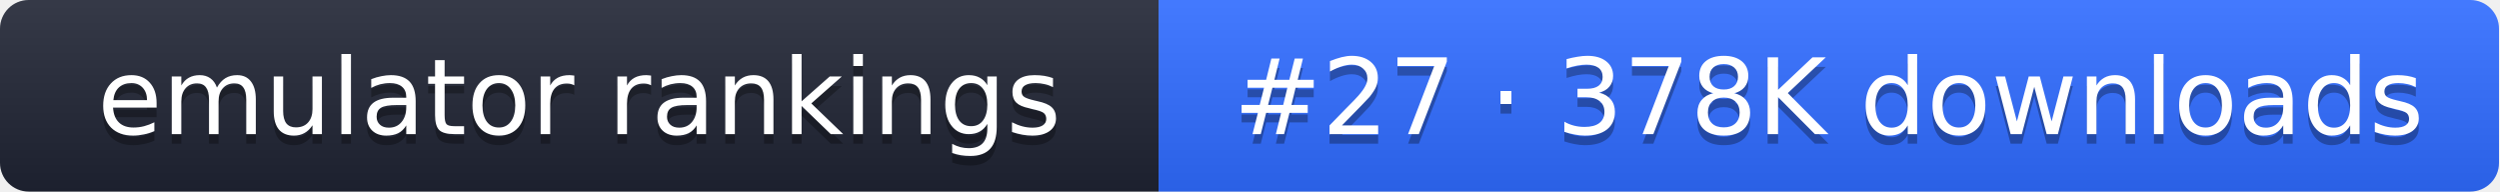
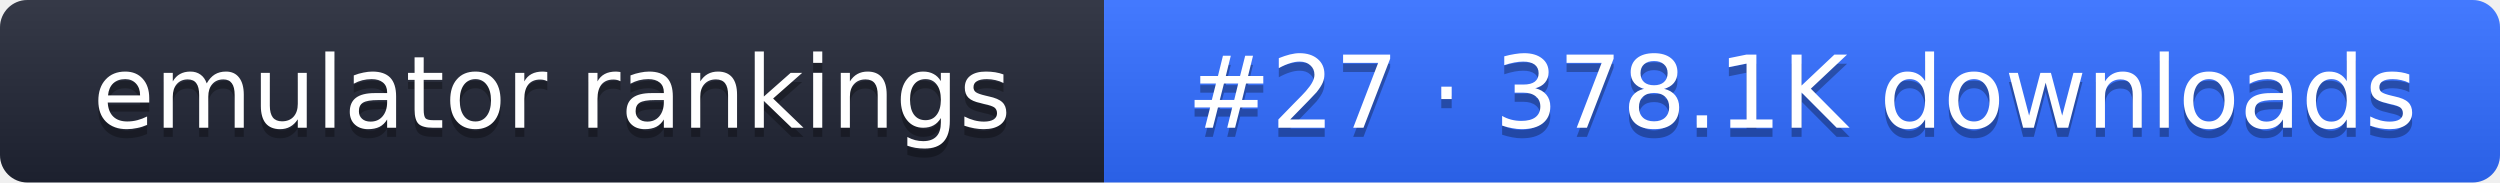
- <svg xmlns="http://www.w3.org/2000/svg" width="261" height="20" role="img" aria-label="emulator rankings: #27 · 378K downloads">
+ <svg xmlns="http://www.w3.org/2000/svg" width="274" height="20" role="img" aria-label="emulator rankings: #27 · 378.1K downloads">
  <linearGradient id="g" x2="0" y2="100%">
    <stop offset="0" stop-color="#fff" stop-opacity=".1" />
    <stop offset="1" stop-opacity=".1" />
  </linearGradient>
  <clipPath id="r">
-     <rect width="261" height="20" rx="3" fill="#fff" />
+     <rect width="274" height="20" rx="3" fill="#fff" />
  </clipPath>
  <g clip-path="url(#r)">
    <rect width="121" height="20" fill="#1f2433" />
-     <rect x="121" width="140" height="20" fill="#2f6bff" />
-     <rect width="261" height="20" fill="url(#g)" />
+     <rect x="121" width="153" height="20" fill="#2f6bff" />
+     <rect width="274" height="20" fill="url(#g)" />
  </g>
  <g fill="#fff" text-anchor="middle" font-family="Verdana,DejaVu Sans,sans-serif" font-size="11">
    <text x="60.5" y="15" fill="#010101" fill-opacity=".3">emulator rankings</text>
    <text x="60.5" y="14">emulator rankings</text>
-     <text x="191" y="15" fill="#010101" fill-opacity=".3">#27 · 378K downloads</text>
-     <text x="191" y="14">#27 · 378K downloads</text>
+     <text x="197.5" y="15" fill="#010101" fill-opacity=".3">#27 · 378.1K downloads</text>
+     <text x="197.5" y="14">#27 · 378.1K downloads</text>
  </g>
</svg>
